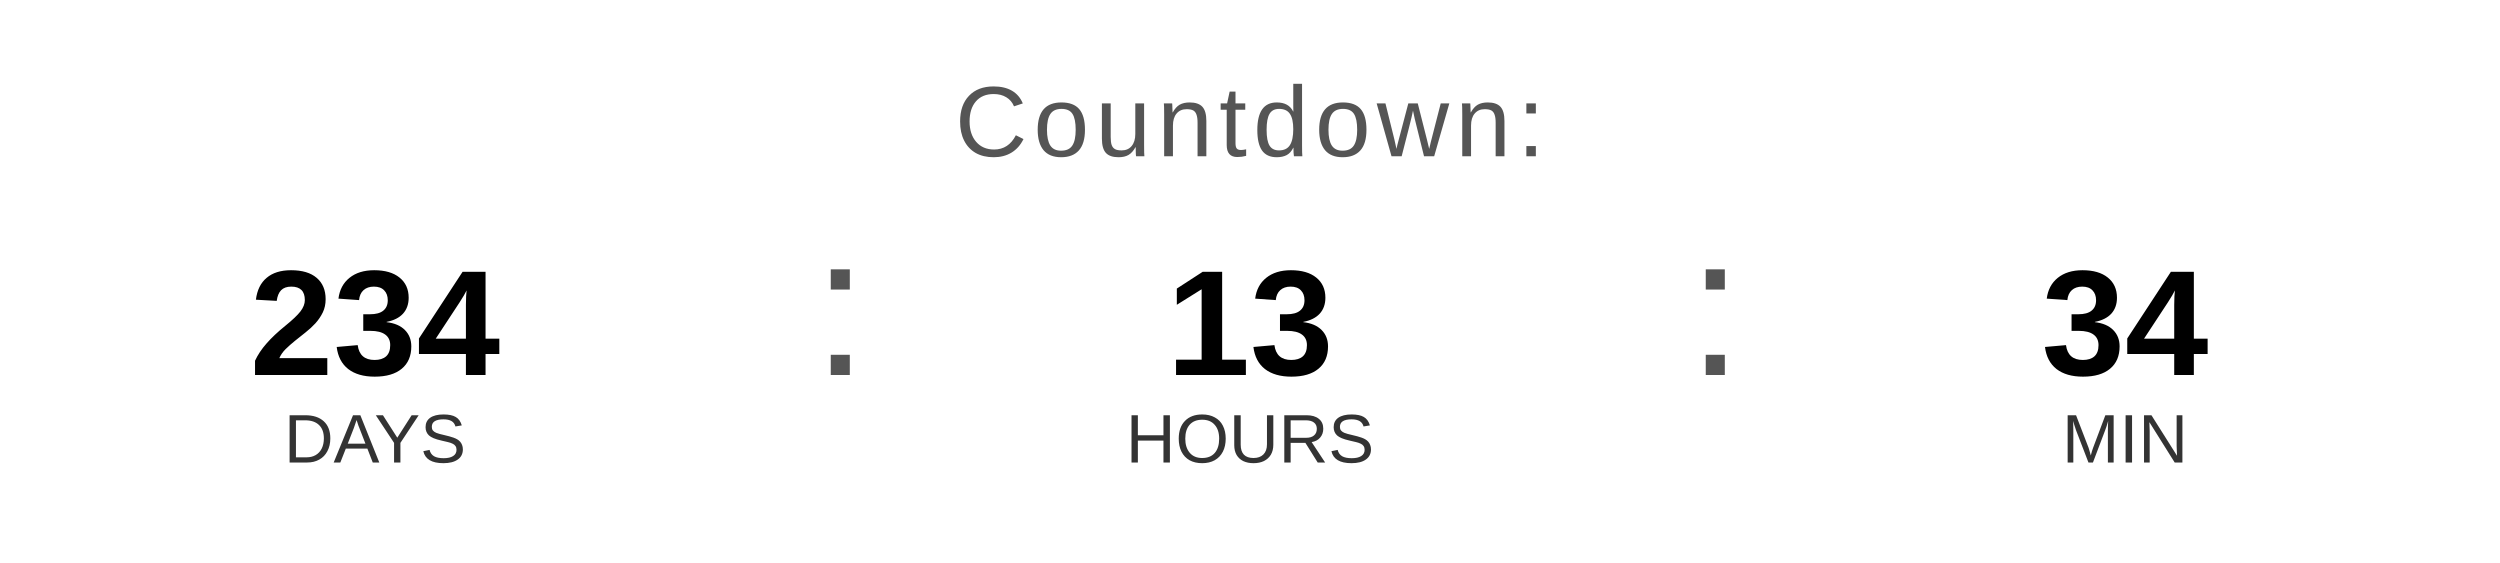
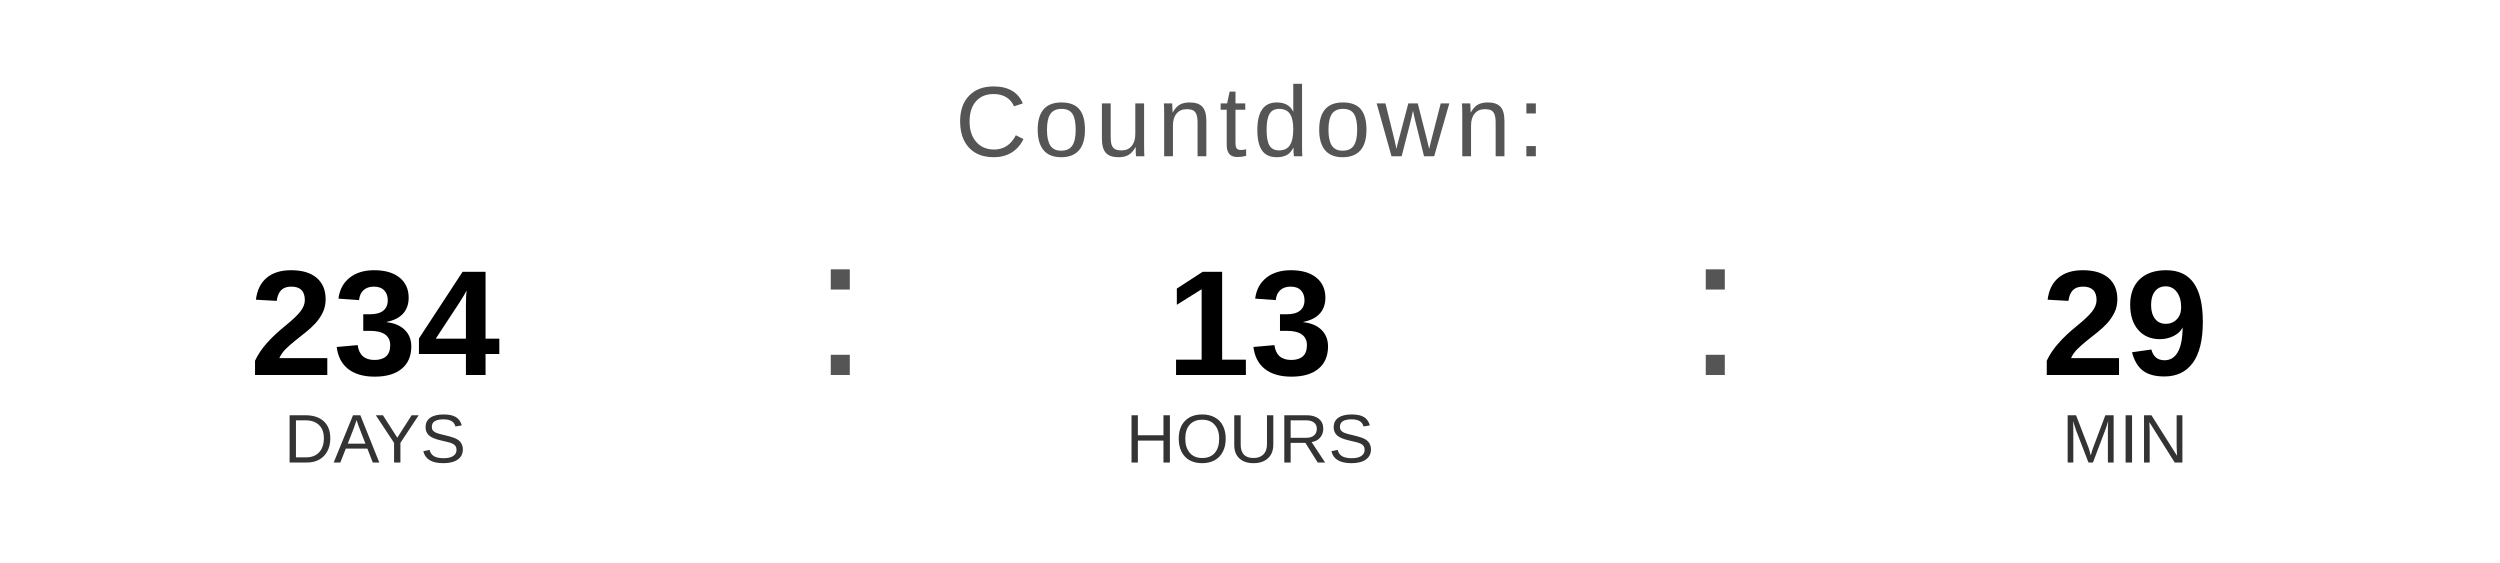
<svg xmlns="http://www.w3.org/2000/svg" width="400" height="90" viewBox="0 0 400 90">
  <text x="200" y="25" font-family="Arial, Helvetica, sans-serif" font-size="16" fill="#555555" text-anchor="middle" letter-spacing="1">
    Countdown:
  </text>
  <text x="60" y="60" font-family="Arial, Helvetica, sans-serif" font-size="24" font-weight="bold" fill="#000000" text-anchor="middle">234</text>
  <text x="60" y="74" font-family="Arial, Helvetica, sans-serif" font-size="11" fill="#333333" text-anchor="middle">DAYS</text>
  <text x="130" y="60" font-family="Arial, sans-serif" font-size="32" fill="#555555">:</text>
  <text x="200" y="60" font-family="Arial, Helvetica, sans-serif" font-size="24" font-weight="bold" fill="#000000" text-anchor="middle">13</text>
  <text x="200" y="74" font-family="Arial, Helvetica, sans-serif" font-size="11" fill="#333333" text-anchor="middle">HOURS</text>
  <text x="270" y="60" font-family="Arial, sans-serif" font-size="32" fill="#555555">:</text>
-   <text x="340" y="60" font-family="Arial, Helvetica, sans-serif" font-size="24" font-weight="bold" fill="#000000" text-anchor="middle">34</text>
+   <text x="340" y="60" font-family="Arial, Helvetica, sans-serif" font-size="24" font-weight="bold" fill="#000000" text-anchor="middle">29</text>
  <text x="340" y="74" font-family="Arial, Helvetica, sans-serif" font-size="11" fill="#333333" text-anchor="middle">MIN</text>
</svg>
